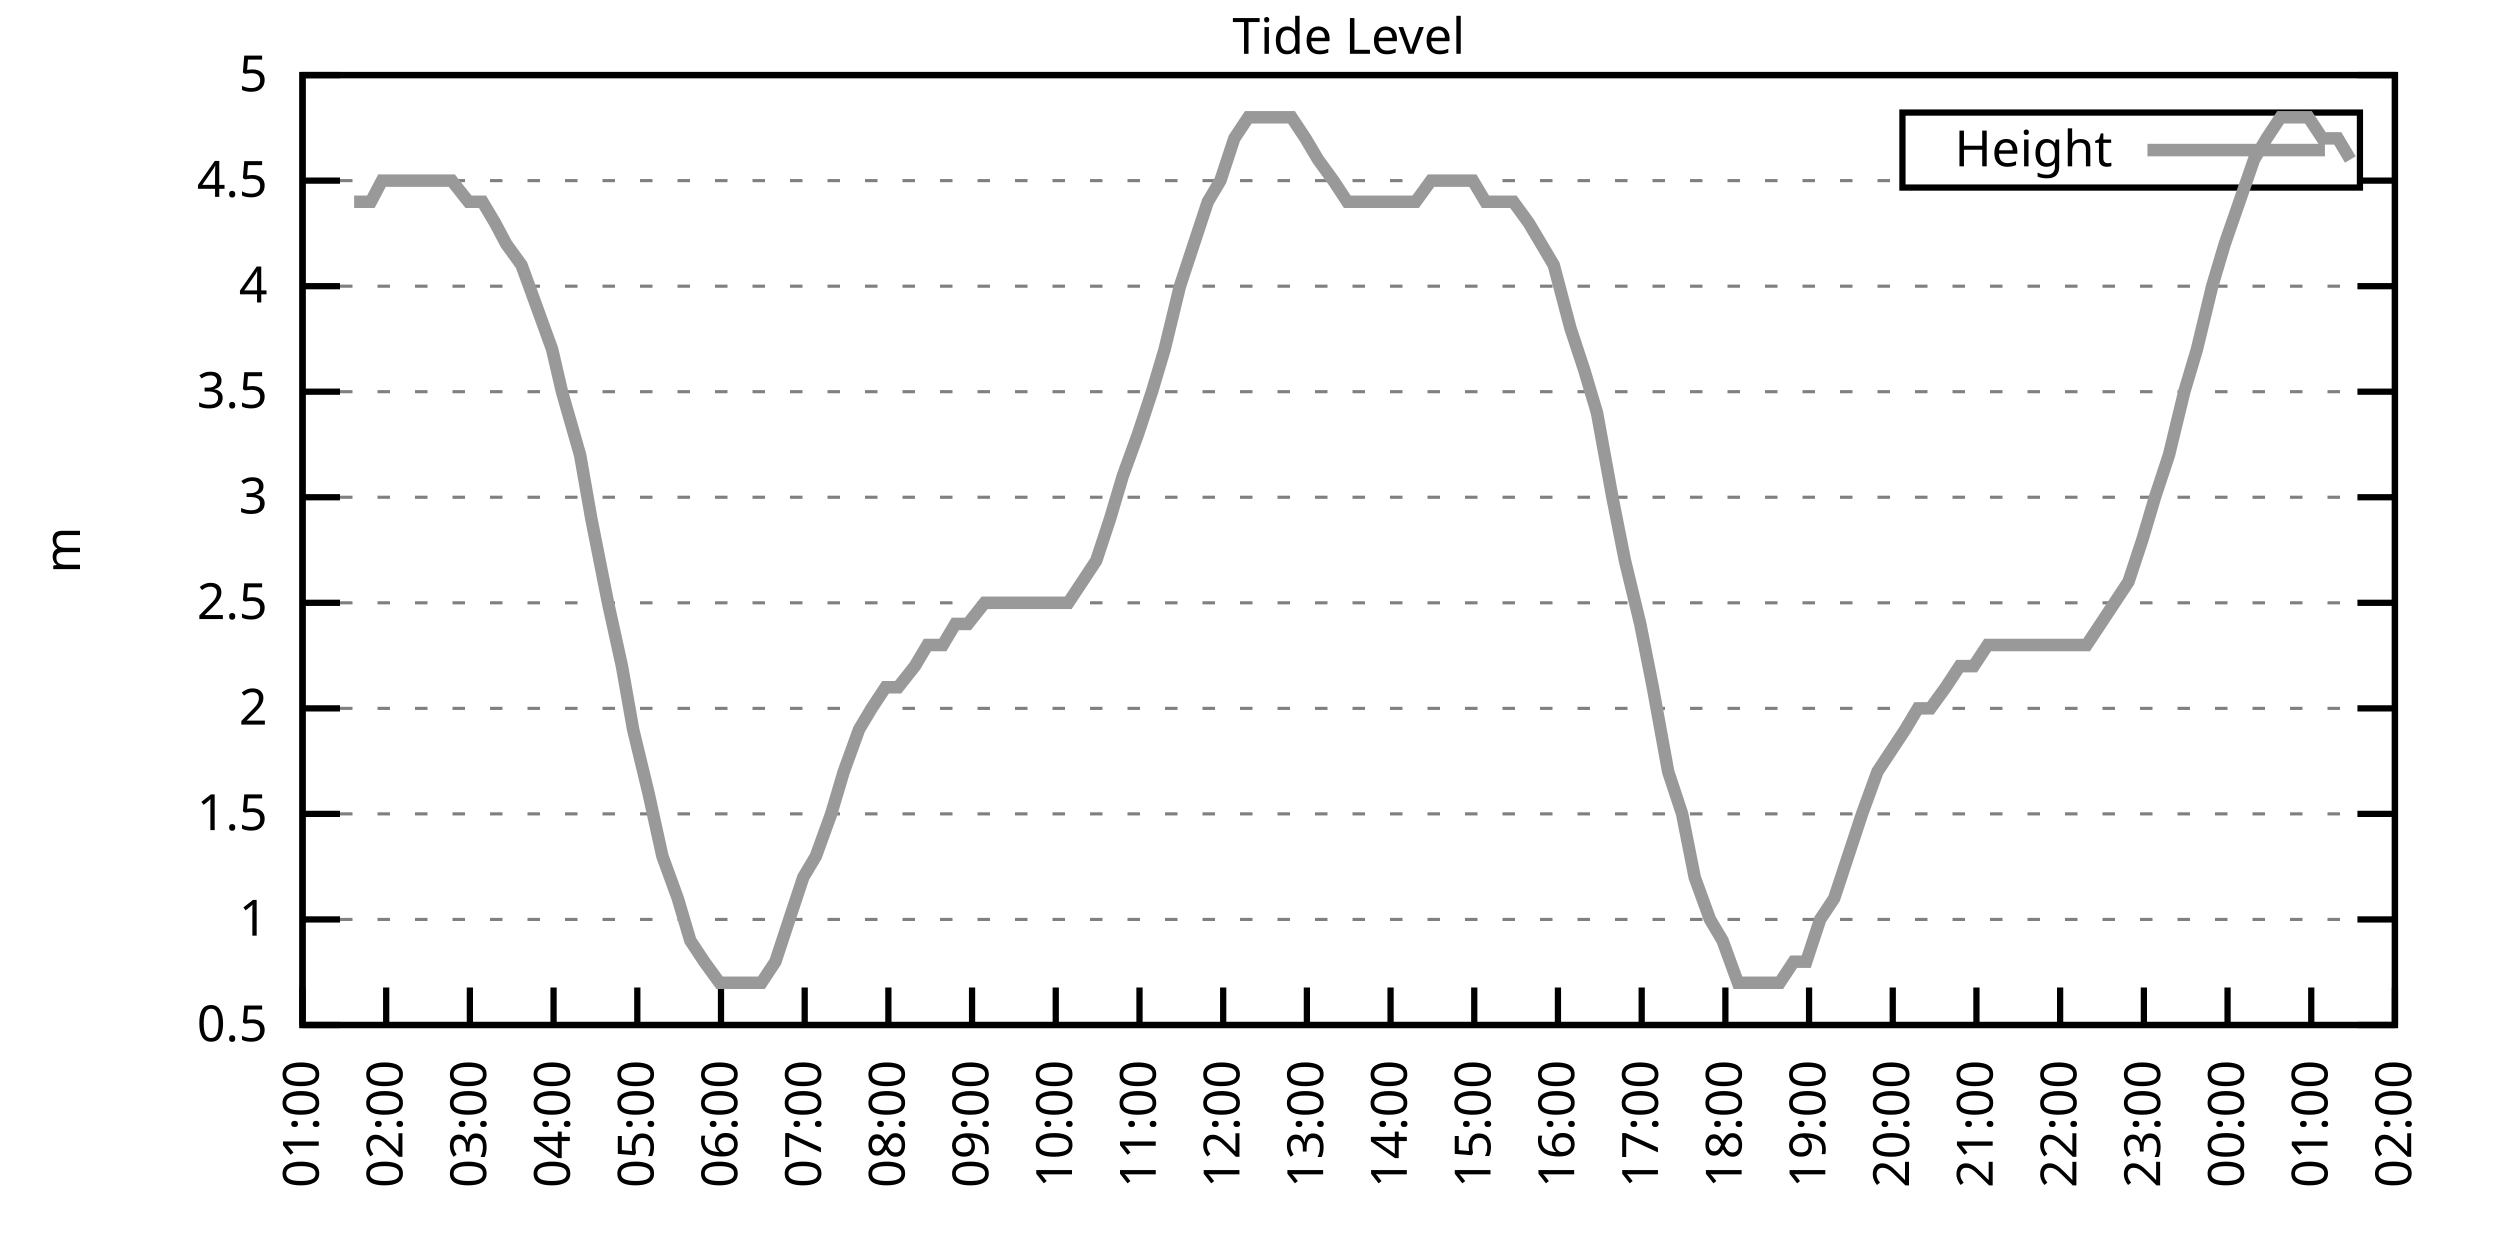
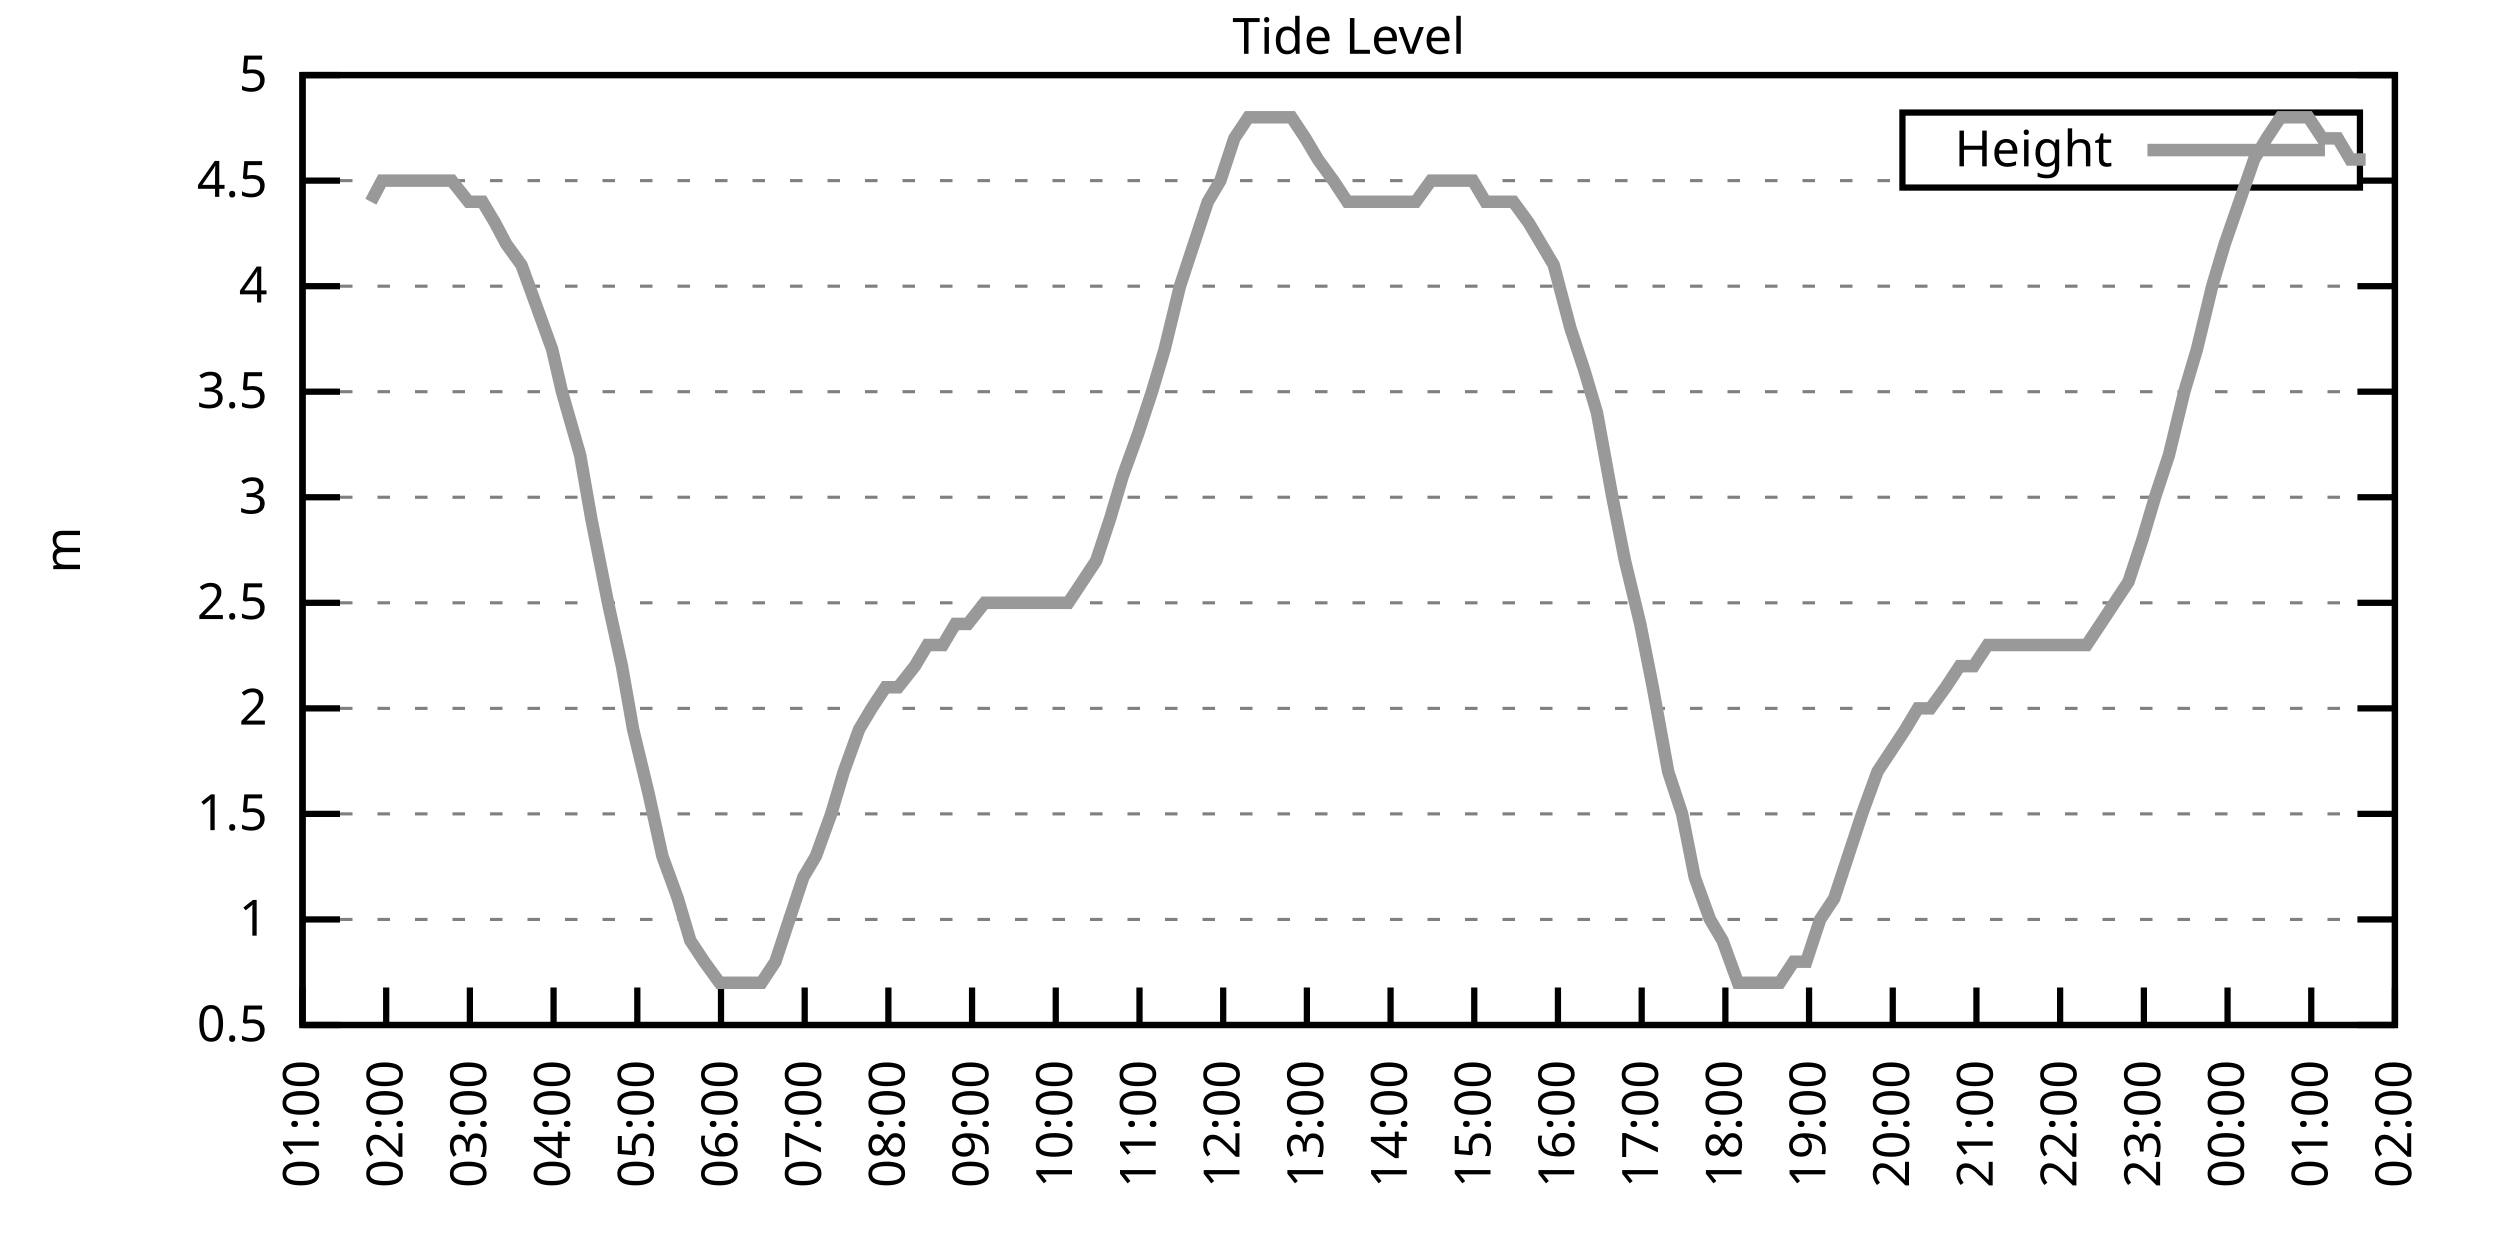
<svg xmlns="http://www.w3.org/2000/svg" xmlns:xlink="http://www.w3.org/1999/xlink" width="400" height="200" viewBox="0 0 400 200">
  <g id="gnuplot_canvas">
    <rect x="0" y="0" width="400" height="200" fill="none" />
    <defs>
      <circle id="gpDot" r="0.5" stroke-width="0.5" stroke="currentColor" />
      <path id="gpPt0" stroke-width="0.333" stroke="currentColor" d="M-1,0 h2 M0,-1 v2" />
      <path id="gpPt1" stroke-width="0.333" stroke="currentColor" d="M-1,-1 L1,1 M1,-1 L-1,1" />
      <path id="gpPt2" stroke-width="0.333" stroke="currentColor" d="M-1,0 L1,0 M0,-1 L0,1 M-1,-1 L1,1 M-1,1 L1,-1" />
      <rect id="gpPt3" stroke-width="0.333" stroke="currentColor" x="-1" y="-1" width="2" height="2" />
      <rect id="gpPt4" stroke-width="0.333" stroke="currentColor" fill="currentColor" x="-1" y="-1" width="2" height="2" />
      <circle id="gpPt5" stroke-width="0.333" stroke="currentColor" cx="0" cy="0" r="1" />
      <use xlink:href="#gpPt5" id="gpPt6" fill="currentColor" stroke="none" />
      <path id="gpPt7" stroke-width="0.333" stroke="currentColor" d="M0,-1.33 L-1.33,0.67 L1.33,0.67 z" />
      <use xlink:href="#gpPt7" id="gpPt8" fill="currentColor" stroke="none" />
      <use xlink:href="#gpPt7" id="gpPt9" stroke="currentColor" transform="rotate(180)" />
      <use xlink:href="#gpPt9" id="gpPt10" fill="currentColor" stroke="none" />
      <use xlink:href="#gpPt3" id="gpPt11" stroke="currentColor" transform="rotate(45)" />
      <use xlink:href="#gpPt11" id="gpPt12" fill="currentColor" stroke="none" />
      <path id="gpPt13" stroke-width="0.333" stroke="currentColor" d="M0,1.330 L1.265,0.411 L0.782,-1.067 L-0.782,-1.076 L-1.265,0.411 z" />
      <use xlink:href="#gpPt13" id="gpPt14" fill="currentColor" stroke="none" />
      <filter id="textbox" filterUnits="objectBoundingBox" x="0" y="0" height="1" width="1">
        <feFlood flood-color="white" flood-opacity="1" result="bgnd" />
        <feComposite in="SourceGraphic" in2="bgnd" operator="atop" />
      </filter>
      <filter id="greybox" filterUnits="objectBoundingBox" x="0" y="0" height="1" width="1">
        <feFlood flood-color="lightgrey" flood-opacity="1" result="grey" />
        <feComposite in="SourceGraphic" in2="grey" operator="atop" />
      </filter>
    </defs>
    <g fill="none" color="white" stroke="currentColor" stroke-width="1.00" stroke-linecap="butt" stroke-linejoin="miter">
</g>
    <g fill="none" color="black" stroke="currentColor" stroke-width="1.00" stroke-linecap="butt" stroke-linejoin="miter">
      <g stroke="none" shape-rendering="crispEdges">
        <polygon fill="rgb(255, 255, 255)" points="48.40,164.00 383.18,164.00 383.18,12.02 48.40,12.02 " />
      </g>
    </g>
    <g fill="none" color="black" stroke="currentColor" stroke-width="1.00" stroke-linecap="butt" stroke-linejoin="miter">
</g>
    <g fill="none" color="black" stroke="black" stroke-width="0.50" stroke-linecap="butt" stroke-linejoin="miter">
</g>
    <g fill="none" color="gray" stroke="currentColor" stroke-width="0.50" stroke-linecap="butt" stroke-linejoin="miter">
      <path stroke="gray" stroke-dasharray="2,4" class="gridline" d="M48.40,164.00 L383.19,164.00  " />
    </g>
    <g fill="none" color="gray" stroke="gray" stroke-width="1.00" stroke-linecap="butt" stroke-linejoin="miter">
</g>
    <g fill="none" color="black" stroke="currentColor" stroke-width="1.00" stroke-linecap="butt" stroke-linejoin="miter">
      <path stroke="black" d="M48.40,164.00 L54.40,164.00 M383.19,164.00 L377.19,164.00  " />
      <g transform="translate(42.80,166.60)" stroke="none" fill="black" font-family="Sans" font-size="8.00" text-anchor="end">
        <text>
          <tspan font-family="Sans"> 0.5</tspan>
        </text>
      </g>
    </g>
    <g fill="none" color="black" stroke="currentColor" stroke-width="1.00" stroke-linecap="butt" stroke-linejoin="miter">
</g>
    <g fill="none" color="black" stroke="black" stroke-width="0.50" stroke-linecap="butt" stroke-linejoin="miter">
</g>
    <g fill="none" color="gray" stroke="currentColor" stroke-width="0.50" stroke-linecap="butt" stroke-linejoin="miter">
      <path stroke="gray" stroke-dasharray="2,4" class="gridline" d="M48.40,147.11 L383.19,147.11  " />
    </g>
    <g fill="none" color="gray" stroke="gray" stroke-width="1.00" stroke-linecap="butt" stroke-linejoin="miter">
</g>
    <g fill="none" color="black" stroke="currentColor" stroke-width="1.00" stroke-linecap="butt" stroke-linejoin="miter">
      <path stroke="black" d="M48.40,147.11 L54.40,147.11 M383.19,147.11 L377.19,147.11  " />
      <g transform="translate(42.80,149.71)" stroke="none" fill="black" font-family="Sans" font-size="8.00" text-anchor="end">
        <text>
          <tspan font-family="Sans"> 1</tspan>
        </text>
      </g>
    </g>
    <g fill="none" color="black" stroke="currentColor" stroke-width="1.00" stroke-linecap="butt" stroke-linejoin="miter">
</g>
    <g fill="none" color="black" stroke="black" stroke-width="0.50" stroke-linecap="butt" stroke-linejoin="miter">
</g>
    <g fill="none" color="gray" stroke="currentColor" stroke-width="0.50" stroke-linecap="butt" stroke-linejoin="miter">
      <path stroke="gray" stroke-dasharray="2,4" class="gridline" d="M48.40,130.22 L383.19,130.22  " />
    </g>
    <g fill="none" color="gray" stroke="gray" stroke-width="1.00" stroke-linecap="butt" stroke-linejoin="miter">
</g>
    <g fill="none" color="black" stroke="currentColor" stroke-width="1.00" stroke-linecap="butt" stroke-linejoin="miter">
      <path stroke="black" d="M48.40,130.22 L54.40,130.22 M383.19,130.22 L377.19,130.22  " />
      <g transform="translate(42.80,132.82)" stroke="none" fill="black" font-family="Sans" font-size="8.00" text-anchor="end">
        <text>
          <tspan font-family="Sans"> 1.5</tspan>
        </text>
      </g>
    </g>
    <g fill="none" color="black" stroke="currentColor" stroke-width="1.00" stroke-linecap="butt" stroke-linejoin="miter">
</g>
    <g fill="none" color="black" stroke="black" stroke-width="0.50" stroke-linecap="butt" stroke-linejoin="miter">
</g>
    <g fill="none" color="gray" stroke="currentColor" stroke-width="0.50" stroke-linecap="butt" stroke-linejoin="miter">
      <path stroke="gray" stroke-dasharray="2,4" class="gridline" d="M48.40,113.34 L383.19,113.34  " />
    </g>
    <g fill="none" color="gray" stroke="gray" stroke-width="1.00" stroke-linecap="butt" stroke-linejoin="miter">
</g>
    <g fill="none" color="black" stroke="currentColor" stroke-width="1.00" stroke-linecap="butt" stroke-linejoin="miter">
      <path stroke="black" d="M48.40,113.34 L54.40,113.34 M383.19,113.34 L377.19,113.34  " />
      <g transform="translate(42.80,115.94)" stroke="none" fill="black" font-family="Sans" font-size="8.00" text-anchor="end">
        <text>
          <tspan font-family="Sans"> 2</tspan>
        </text>
      </g>
    </g>
    <g fill="none" color="black" stroke="currentColor" stroke-width="1.00" stroke-linecap="butt" stroke-linejoin="miter">
</g>
    <g fill="none" color="black" stroke="black" stroke-width="0.50" stroke-linecap="butt" stroke-linejoin="miter">
</g>
    <g fill="none" color="gray" stroke="currentColor" stroke-width="0.50" stroke-linecap="butt" stroke-linejoin="miter">
      <path stroke="gray" stroke-dasharray="2,4" class="gridline" d="M48.40,96.45 L383.19,96.45  " />
    </g>
    <g fill="none" color="gray" stroke="gray" stroke-width="1.00" stroke-linecap="butt" stroke-linejoin="miter">
</g>
    <g fill="none" color="black" stroke="currentColor" stroke-width="1.00" stroke-linecap="butt" stroke-linejoin="miter">
      <path stroke="black" d="M48.40,96.45 L54.40,96.45 M383.19,96.45 L377.19,96.45  " />
      <g transform="translate(42.80,99.05)" stroke="none" fill="black" font-family="Sans" font-size="8.00" text-anchor="end">
        <text>
          <tspan font-family="Sans"> 2.5</tspan>
        </text>
      </g>
    </g>
    <g fill="none" color="black" stroke="currentColor" stroke-width="1.00" stroke-linecap="butt" stroke-linejoin="miter">
</g>
    <g fill="none" color="black" stroke="black" stroke-width="0.50" stroke-linecap="butt" stroke-linejoin="miter">
</g>
    <g fill="none" color="gray" stroke="currentColor" stroke-width="0.50" stroke-linecap="butt" stroke-linejoin="miter">
      <path stroke="gray" stroke-dasharray="2,4" class="gridline" d="M48.40,79.56 L383.19,79.56  " />
    </g>
    <g fill="none" color="gray" stroke="gray" stroke-width="1.00" stroke-linecap="butt" stroke-linejoin="miter">
</g>
    <g fill="none" color="black" stroke="currentColor" stroke-width="1.00" stroke-linecap="butt" stroke-linejoin="miter">
      <path stroke="black" d="M48.40,79.56 L54.40,79.56 M383.19,79.56 L377.19,79.56  " />
      <g transform="translate(42.80,82.16)" stroke="none" fill="black" font-family="Sans" font-size="8.00" text-anchor="end">
        <text>
          <tspan font-family="Sans"> 3</tspan>
        </text>
      </g>
    </g>
    <g fill="none" color="black" stroke="currentColor" stroke-width="1.00" stroke-linecap="butt" stroke-linejoin="miter">
</g>
    <g fill="none" color="black" stroke="black" stroke-width="0.50" stroke-linecap="butt" stroke-linejoin="miter">
</g>
    <g fill="none" color="gray" stroke="currentColor" stroke-width="0.50" stroke-linecap="butt" stroke-linejoin="miter">
      <path stroke="gray" stroke-dasharray="2,4" class="gridline" d="M48.40,62.67 L383.19,62.67  " />
    </g>
    <g fill="none" color="gray" stroke="gray" stroke-width="1.00" stroke-linecap="butt" stroke-linejoin="miter">
</g>
    <g fill="none" color="black" stroke="currentColor" stroke-width="1.00" stroke-linecap="butt" stroke-linejoin="miter">
      <path stroke="black" d="M48.40,62.67 L54.40,62.67 M383.19,62.67 L377.19,62.67  " />
      <g transform="translate(42.80,65.27)" stroke="none" fill="black" font-family="Sans" font-size="8.00" text-anchor="end">
        <text>
          <tspan font-family="Sans"> 3.5</tspan>
        </text>
      </g>
    </g>
    <g fill="none" color="black" stroke="currentColor" stroke-width="1.00" stroke-linecap="butt" stroke-linejoin="miter">
</g>
    <g fill="none" color="black" stroke="black" stroke-width="0.50" stroke-linecap="butt" stroke-linejoin="miter">
</g>
    <g fill="none" color="gray" stroke="currentColor" stroke-width="0.50" stroke-linecap="butt" stroke-linejoin="miter">
      <path stroke="gray" stroke-dasharray="2,4" class="gridline" d="M48.40,45.79 L383.19,45.79  " />
    </g>
    <g fill="none" color="gray" stroke="gray" stroke-width="1.00" stroke-linecap="butt" stroke-linejoin="miter">
</g>
    <g fill="none" color="black" stroke="currentColor" stroke-width="1.00" stroke-linecap="butt" stroke-linejoin="miter">
      <path stroke="black" d="M48.40,45.79 L54.40,45.79 M383.19,45.79 L377.19,45.79  " />
      <g transform="translate(42.80,48.39)" stroke="none" fill="black" font-family="Sans" font-size="8.00" text-anchor="end">
        <text>
          <tspan font-family="Sans"> 4</tspan>
        </text>
      </g>
    </g>
    <g fill="none" color="black" stroke="currentColor" stroke-width="1.00" stroke-linecap="butt" stroke-linejoin="miter">
</g>
    <g fill="none" color="black" stroke="black" stroke-width="0.50" stroke-linecap="butt" stroke-linejoin="miter">
</g>
    <g fill="none" color="gray" stroke="currentColor" stroke-width="0.50" stroke-linecap="butt" stroke-linejoin="miter">
      <path stroke="gray" stroke-dasharray="2,4" class="gridline" d="M48.40,28.90 L304.39,28.90 M377.59,28.90 L383.19,28.90  " />
    </g>
    <g fill="none" color="gray" stroke="gray" stroke-width="1.00" stroke-linecap="butt" stroke-linejoin="miter">
</g>
    <g fill="none" color="black" stroke="currentColor" stroke-width="1.00" stroke-linecap="butt" stroke-linejoin="miter">
      <path stroke="black" d="M48.40,28.90 L54.40,28.90 M383.19,28.90 L377.19,28.90  " />
      <g transform="translate(42.80,31.50)" stroke="none" fill="black" font-family="Sans" font-size="8.00" text-anchor="end">
        <text>
          <tspan font-family="Sans"> 4.5</tspan>
        </text>
      </g>
    </g>
    <g fill="none" color="black" stroke="currentColor" stroke-width="1.00" stroke-linecap="butt" stroke-linejoin="miter">
</g>
    <g fill="none" color="black" stroke="black" stroke-width="0.50" stroke-linecap="butt" stroke-linejoin="miter">
</g>
    <g fill="none" color="gray" stroke="currentColor" stroke-width="0.50" stroke-linecap="butt" stroke-linejoin="miter">
      <path stroke="gray" stroke-dasharray="2,4" class="gridline" d="M48.40,12.01 L383.19,12.01  " />
    </g>
    <g fill="none" color="gray" stroke="gray" stroke-width="1.00" stroke-linecap="butt" stroke-linejoin="miter">
</g>
    <g fill="none" color="black" stroke="currentColor" stroke-width="1.00" stroke-linecap="butt" stroke-linejoin="miter">
      <path stroke="black" d="M48.40,12.01 L54.40,12.01 M383.19,12.01 L377.19,12.01  " />
      <g transform="translate(42.80,14.61)" stroke="none" fill="black" font-family="Sans" font-size="8.00" text-anchor="end">
        <text>
          <tspan font-family="Sans"> 5</tspan>
        </text>
      </g>
    </g>
    <g fill="none" color="black" stroke="currentColor" stroke-width="1.00" stroke-linecap="butt" stroke-linejoin="miter">
      <path stroke="black" d="M48.40,164.00 L48.40,158.00  " />
      <g transform="translate(51.00,169.60) rotate(270.00)" stroke="none" fill="black" font-family="Sans" font-size="8.00" text-anchor="end">
        <text>
          <tspan font-family="Sans">01:00</tspan>
        </text>
      </g>
    </g>
    <g fill="none" color="black" stroke="currentColor" stroke-width="1.00" stroke-linecap="butt" stroke-linejoin="miter">
      <path stroke="black" d="M61.79,164.00 L61.79,158.00  " />
      <g transform="translate(64.39,169.60) rotate(270.00)" stroke="none" fill="black" font-family="Sans" font-size="8.00" text-anchor="end">
        <text>
          <tspan font-family="Sans">02:00</tspan>
        </text>
      </g>
    </g>
    <g fill="none" color="black" stroke="currentColor" stroke-width="1.00" stroke-linecap="butt" stroke-linejoin="miter">
      <path stroke="black" d="M75.18,164.00 L75.18,158.00  " />
      <g transform="translate(77.78,169.60) rotate(270.00)" stroke="none" fill="black" font-family="Sans" font-size="8.00" text-anchor="end">
        <text>
          <tspan font-family="Sans">03:00</tspan>
        </text>
      </g>
    </g>
    <g fill="none" color="black" stroke="currentColor" stroke-width="1.00" stroke-linecap="butt" stroke-linejoin="miter">
      <path stroke="black" d="M88.57,164.00 L88.57,158.00  " />
      <g transform="translate(91.17,169.60) rotate(270.00)" stroke="none" fill="black" font-family="Sans" font-size="8.00" text-anchor="end">
        <text>
          <tspan font-family="Sans">04:00</tspan>
        </text>
      </g>
    </g>
    <g fill="none" color="black" stroke="currentColor" stroke-width="1.00" stroke-linecap="butt" stroke-linejoin="miter">
      <path stroke="black" d="M101.97,164.00 L101.97,158.00  " />
      <g transform="translate(104.57,169.60) rotate(270.00)" stroke="none" fill="black" font-family="Sans" font-size="8.00" text-anchor="end">
        <text>
          <tspan font-family="Sans">05:00</tspan>
        </text>
      </g>
    </g>
    <g fill="none" color="black" stroke="currentColor" stroke-width="1.00" stroke-linecap="butt" stroke-linejoin="miter">
      <path stroke="black" d="M115.36,164.00 L115.36,158.00  " />
      <g transform="translate(117.96,169.60) rotate(270.00)" stroke="none" fill="black" font-family="Sans" font-size="8.00" text-anchor="end">
        <text>
          <tspan font-family="Sans">06:00</tspan>
        </text>
      </g>
    </g>
    <g fill="none" color="black" stroke="currentColor" stroke-width="1.00" stroke-linecap="butt" stroke-linejoin="miter">
      <path stroke="black" d="M128.75,164.00 L128.75,158.00  " />
      <g transform="translate(131.35,169.60) rotate(270.00)" stroke="none" fill="black" font-family="Sans" font-size="8.00" text-anchor="end">
        <text>
          <tspan font-family="Sans">07:00</tspan>
        </text>
      </g>
    </g>
    <g fill="none" color="black" stroke="currentColor" stroke-width="1.00" stroke-linecap="butt" stroke-linejoin="miter">
      <path stroke="black" d="M142.14,164.00 L142.14,158.00  " />
      <g transform="translate(144.74,169.60) rotate(270.00)" stroke="none" fill="black" font-family="Sans" font-size="8.00" text-anchor="end">
        <text>
          <tspan font-family="Sans">08:00</tspan>
        </text>
      </g>
    </g>
    <g fill="none" color="black" stroke="currentColor" stroke-width="1.00" stroke-linecap="butt" stroke-linejoin="miter">
      <path stroke="black" d="M155.53,164.00 L155.53,158.00  " />
      <g transform="translate(158.13,169.60) rotate(270.00)" stroke="none" fill="black" font-family="Sans" font-size="8.00" text-anchor="end">
        <text>
          <tspan font-family="Sans">09:00</tspan>
        </text>
      </g>
    </g>
    <g fill="none" color="black" stroke="currentColor" stroke-width="1.00" stroke-linecap="butt" stroke-linejoin="miter">
      <path stroke="black" d="M168.92,164.00 L168.92,158.00  " />
      <g transform="translate(171.52,169.60) rotate(270.00)" stroke="none" fill="black" font-family="Sans" font-size="8.00" text-anchor="end">
        <text>
          <tspan font-family="Sans">10:00</tspan>
        </text>
      </g>
    </g>
    <g fill="none" color="black" stroke="currentColor" stroke-width="1.00" stroke-linecap="butt" stroke-linejoin="miter">
      <path stroke="black" d="M182.32,164.00 L182.32,158.00  " />
      <g transform="translate(184.92,169.60) rotate(270.00)" stroke="none" fill="black" font-family="Sans" font-size="8.00" text-anchor="end">
        <text>
          <tspan font-family="Sans">11:00</tspan>
        </text>
      </g>
    </g>
    <g fill="none" color="black" stroke="currentColor" stroke-width="1.00" stroke-linecap="butt" stroke-linejoin="miter">
      <path stroke="black" d="M195.71,164.00 L195.71,158.00  " />
      <g transform="translate(198.31,169.60) rotate(270.00)" stroke="none" fill="black" font-family="Sans" font-size="8.00" text-anchor="end">
        <text>
          <tspan font-family="Sans">12:00</tspan>
        </text>
      </g>
    </g>
    <g fill="none" color="black" stroke="currentColor" stroke-width="1.00" stroke-linecap="butt" stroke-linejoin="miter">
      <path stroke="black" d="M209.10,164.00 L209.10,158.00  " />
      <g transform="translate(211.70,169.60) rotate(270.00)" stroke="none" fill="black" font-family="Sans" font-size="8.00" text-anchor="end">
        <text>
          <tspan font-family="Sans">13:00</tspan>
        </text>
      </g>
    </g>
    <g fill="none" color="black" stroke="currentColor" stroke-width="1.00" stroke-linecap="butt" stroke-linejoin="miter">
      <path stroke="black" d="M222.49,164.00 L222.49,158.00  " />
      <g transform="translate(225.09,169.60) rotate(270.00)" stroke="none" fill="black" font-family="Sans" font-size="8.00" text-anchor="end">
        <text>
          <tspan font-family="Sans">14:00</tspan>
        </text>
      </g>
    </g>
    <g fill="none" color="black" stroke="currentColor" stroke-width="1.00" stroke-linecap="butt" stroke-linejoin="miter">
      <path stroke="black" d="M235.88,164.00 L235.88,158.00  " />
      <g transform="translate(238.48,169.60) rotate(270.00)" stroke="none" fill="black" font-family="Sans" font-size="8.00" text-anchor="end">
        <text>
          <tspan font-family="Sans">15:00</tspan>
        </text>
      </g>
    </g>
    <g fill="none" color="black" stroke="currentColor" stroke-width="1.00" stroke-linecap="butt" stroke-linejoin="miter">
      <path stroke="black" d="M249.27,164.00 L249.27,158.00  " />
      <g transform="translate(251.87,169.60) rotate(270.00)" stroke="none" fill="black" font-family="Sans" font-size="8.00" text-anchor="end">
        <text>
          <tspan font-family="Sans">16:00</tspan>
        </text>
      </g>
    </g>
    <g fill="none" color="black" stroke="currentColor" stroke-width="1.00" stroke-linecap="butt" stroke-linejoin="miter">
      <path stroke="black" d="M262.67,164.00 L262.67,158.00  " />
      <g transform="translate(265.27,169.60) rotate(270.00)" stroke="none" fill="black" font-family="Sans" font-size="8.00" text-anchor="end">
        <text>
          <tspan font-family="Sans">17:00</tspan>
        </text>
      </g>
    </g>
    <g fill="none" color="black" stroke="currentColor" stroke-width="1.00" stroke-linecap="butt" stroke-linejoin="miter">
      <path stroke="black" d="M276.06,164.00 L276.06,158.00  " />
      <g transform="translate(278.66,169.60) rotate(270.00)" stroke="none" fill="black" font-family="Sans" font-size="8.00" text-anchor="end">
        <text>
          <tspan font-family="Sans">18:00</tspan>
        </text>
      </g>
    </g>
    <g fill="none" color="black" stroke="currentColor" stroke-width="1.00" stroke-linecap="butt" stroke-linejoin="miter">
      <path stroke="black" d="M289.45,164.00 L289.45,158.00  " />
      <g transform="translate(292.05,169.60) rotate(270.00)" stroke="none" fill="black" font-family="Sans" font-size="8.00" text-anchor="end">
        <text>
          <tspan font-family="Sans">19:00</tspan>
        </text>
      </g>
    </g>
    <g fill="none" color="black" stroke="currentColor" stroke-width="1.00" stroke-linecap="butt" stroke-linejoin="miter">
      <path stroke="black" d="M302.84,164.00 L302.84,158.00  " />
      <g transform="translate(305.44,169.60) rotate(270.00)" stroke="none" fill="black" font-family="Sans" font-size="8.00" text-anchor="end">
        <text>
          <tspan font-family="Sans">20:00</tspan>
        </text>
      </g>
    </g>
    <g fill="none" color="black" stroke="currentColor" stroke-width="1.00" stroke-linecap="butt" stroke-linejoin="miter">
      <path stroke="black" d="M316.23,164.00 L316.23,158.00  " />
      <g transform="translate(318.83,169.60) rotate(270.00)" stroke="none" fill="black" font-family="Sans" font-size="8.00" text-anchor="end">
        <text>
          <tspan font-family="Sans">21:00</tspan>
        </text>
      </g>
    </g>
    <g fill="none" color="black" stroke="currentColor" stroke-width="1.00" stroke-linecap="butt" stroke-linejoin="miter">
      <path stroke="black" d="M329.62,164.00 L329.62,158.00  " />
      <g transform="translate(332.22,169.60) rotate(270.00)" stroke="none" fill="black" font-family="Sans" font-size="8.00" text-anchor="end">
        <text>
          <tspan font-family="Sans">22:00</tspan>
        </text>
      </g>
    </g>
    <g fill="none" color="black" stroke="currentColor" stroke-width="1.00" stroke-linecap="butt" stroke-linejoin="miter">
      <path stroke="black" d="M343.02,164.00 L343.02,158.00  " />
      <g transform="translate(345.62,169.60) rotate(270.00)" stroke="none" fill="black" font-family="Sans" font-size="8.00" text-anchor="end">
        <text>
          <tspan font-family="Sans">23:00</tspan>
        </text>
      </g>
    </g>
    <g fill="none" color="black" stroke="currentColor" stroke-width="1.00" stroke-linecap="butt" stroke-linejoin="miter">
      <path stroke="black" d="M356.41,164.00 L356.41,158.00  " />
      <g transform="translate(359.01,169.60) rotate(270.00)" stroke="none" fill="black" font-family="Sans" font-size="8.00" text-anchor="end">
        <text>
          <tspan font-family="Sans">00:00</tspan>
        </text>
      </g>
    </g>
    <g fill="none" color="black" stroke="currentColor" stroke-width="1.00" stroke-linecap="butt" stroke-linejoin="miter">
      <path stroke="black" d="M369.80,164.00 L369.80,158.00  " />
      <g transform="translate(372.40,169.60) rotate(270.00)" stroke="none" fill="black" font-family="Sans" font-size="8.00" text-anchor="end">
        <text>
          <tspan font-family="Sans">01:00</tspan>
        </text>
      </g>
    </g>
    <g fill="none" color="black" stroke="currentColor" stroke-width="1.00" stroke-linecap="butt" stroke-linejoin="miter">
      <path stroke="black" d="M383.19,164.00 L383.19,158.00  " />
      <g transform="translate(385.79,169.60) rotate(270.00)" stroke="none" fill="black" font-family="Sans" font-size="8.00" text-anchor="end">
        <text>
          <tspan font-family="Sans">02:00</tspan>
        </text>
      </g>
    </g>
    <g fill="none" color="black" stroke="currentColor" stroke-width="1.00" stroke-linecap="butt" stroke-linejoin="miter">
</g>
    <g fill="none" color="black" stroke="currentColor" stroke-width="1.00" stroke-linecap="butt" stroke-linejoin="miter">
      <path stroke="black" d="M48.40,12.01 L48.40,164.00 L383.19,164.00 L383.19,12.01 L48.40,12.01 Z  " />
    </g>
    <g fill="none" color="black" stroke="currentColor" stroke-width="1.00" stroke-linecap="butt" stroke-linejoin="miter">
</g>
    <g fill="none" color="black" stroke="currentColor" stroke-width="1.00" stroke-linecap="butt" stroke-linejoin="miter">
      <path stroke="black" d="M304.39,30.01 L304.39,18.01 L377.59,18.01 L377.59,30.01 L304.39,30.01 Z  " />
    </g>
    <g id="Tide_level_plot_1">
      <g fill="none" color="white" stroke="black" stroke-width="2.00" stroke-linecap="butt" stroke-linejoin="miter">
</g>
      <g fill="none" color="black" stroke="currentColor" stroke-width="2.00" stroke-linecap="butt" stroke-linejoin="miter">
        <g transform="translate(337.99,26.61)" stroke="none" fill="black" font-family="Sans" font-size="8.00" text-anchor="end">
          <text>
            <tspan font-family="Sans">Height</tspan>
          </text>
        </g>
      </g>
      <g fill="none" color="black" stroke="currentColor" stroke-width="2.00" stroke-linecap="butt" stroke-linejoin="miter">
-         <path stroke="rgb(153, 153, 153)" d="M343.59,24.01 L371.99,24.01 M56.66,32.28 L59.34,32.28 L61.12,28.90 L63.13,28.90 L65.14,28.90 L67.37,28.90   L70.05,28.90 L72.28,28.90 L74.96,32.28 L77.19,32.28 L79.20,35.65 L80.99,39.03 L83.44,42.41 L85.90,49.16   L88.35,55.92 L89.91,62.67 L92.82,72.81 L94.60,82.94 L97.28,96.45 L99.51,106.58 L101.30,116.71 L103.75,126.85   L105.98,136.98 L108.44,143.73 L110.45,150.49 L112.68,153.87 L115.13,157.24 L117.14,157.24 L119.38,157.24 L121.83,157.24   L124.06,153.87 L126.29,147.11 L128.53,140.36 L130.54,136.98 L132.99,130.22 L135.00,123.47 L137.45,116.71 L139.46,113.34   L141.69,109.96 L143.70,109.96 L146.38,106.58 L148.39,103.20 L150.85,103.20 L152.85,99.83 L154.86,99.83 L157.54,96.45   L159.55,96.45 L162.01,96.45 L164.24,96.45 L166.02,96.45 L168.48,96.45 L170.93,96.45 L173.17,93.07 L175.40,89.69   L177.63,82.94 L179.64,76.18 L182.09,69.43 L184.32,62.67 L186.33,55.92 L188.79,45.79 L191.02,39.03 L193.25,32.28   L195.26,28.90 L197.49,22.14 L199.73,18.77 L202.18,18.77 L204.41,18.77 L206.64,18.77 L208.88,22.14 L210.88,25.52   L213.34,28.90 L215.57,32.28 L217.58,32.28 L220.04,32.28 L222.04,32.28 L224.50,32.28 L226.51,32.28 L228.96,28.90   L230.97,28.90 L233.20,28.90 L235.66,28.90 L237.67,32.28 L239.90,32.28 L242.13,32.28 L244.59,35.65 L246.60,39.03   L248.60,42.41 L251.28,52.54 L253.51,59.30 L255.52,66.05 L257.98,79.56 L259.99,89.69 L262.44,99.83 L264.45,109.96   L266.91,123.47 L269.14,130.22 L271.15,140.36 L273.60,147.11 L275.61,150.49 L278.07,157.24 L280.07,157.24 L282.31,157.24   L284.76,157.24 L286.99,153.87 L289.00,153.87 L291.23,147.11 L293.47,143.73 L295.70,136.98 L297.93,130.22 L300.39,123.47   L302.62,120.09 L304.85,116.71 L306.86,113.34 L308.87,113.34 L311.32,109.96 L313.55,106.58 L315.79,106.58 L318.02,103.20   L320.03,103.20 L322.48,103.20 L324.94,103.20 L326.95,103.20 L329.40,103.20 L331.41,103.20 L333.86,103.20 L336.10,99.83   L338.33,96.45 L340.56,93.07 L342.79,86.32 L344.80,79.56 L347.03,72.81 L349.49,62.67 L351.50,55.92 L353.95,45.79   L355.96,39.03 L360.65,25.52 L362.66,22.14 L364.89,18.77 L367.12,18.77 L369.35,18.77 L371.58,22.14 L374.04,22.14   L376.05,25.52  " />
+         <path stroke="rgb(153, 153, 153)" d="M343.59,24.01 L371.99,24.01 M59.34,32.28 L61.12,28.90 L63.13,28.90 L65.14,28.90 L67.37,28.90 L70.05,28.90   L72.28,28.90 L74.96,32.28 L77.19,32.28 L79.20,35.65 L80.99,39.03 L83.44,42.41 L85.90,49.16 L88.35,55.92   L89.91,62.67 L92.82,72.81 L94.60,82.94 L97.28,96.45 L99.51,106.58 L101.30,116.71 L103.75,126.85 L105.98,136.98   L108.44,143.73 L110.45,150.49 L112.68,153.87 L115.13,157.24 L117.14,157.24 L119.38,157.24 L121.83,157.24 L124.06,153.87   L126.29,147.11 L128.53,140.36 L130.54,136.98 L132.99,130.22 L135.00,123.47 L137.45,116.71 L139.46,113.34 L141.69,109.96   L143.70,109.96 L146.38,106.58 L148.39,103.20 L150.85,103.20 L152.85,99.83 L154.86,99.83 L157.54,96.45 L159.55,96.45   L162.01,96.45 L164.24,96.45 L166.02,96.45 L168.48,96.45 L170.93,96.45 L173.17,93.07 L175.40,89.69 L177.63,82.94   L179.64,76.18 L182.09,69.43 L184.32,62.67 L186.33,55.92 L188.79,45.79 L191.02,39.03 L193.25,32.28 L195.26,28.90   L197.49,22.14 L199.73,18.77 L202.18,18.77 L204.41,18.77 L206.64,18.77 L208.88,22.14 L210.88,25.52 L213.34,28.90   L215.57,32.28 L217.58,32.28 L220.04,32.28 L222.04,32.28 L224.50,32.28 L226.51,32.28 L228.96,28.90 L230.97,28.90   L233.20,28.90 L235.66,28.90 L237.67,32.28 L239.90,32.28 L242.13,32.28 L244.59,35.65 L246.60,39.03 L248.60,42.41   L251.28,52.54 L253.51,59.30 L255.52,66.05 L257.98,79.56 L259.99,89.69 L262.44,99.83 L264.45,109.96 L266.91,123.47   L269.14,130.22 L271.15,140.36 L273.60,147.11 L275.61,150.49 L278.07,157.24 L280.07,157.24 L282.31,157.24 L284.76,157.24   L286.99,153.87 L289.00,153.87 L291.23,147.11 L293.47,143.73 L295.70,136.98 L297.93,130.22 L300.39,123.47 L302.62,120.09   L304.85,116.71 L306.86,113.34 L308.87,113.34 L311.32,109.96 L313.55,106.58 L315.79,106.58 L318.02,103.20 L320.03,103.20   L322.48,103.20 L324.94,103.20 L326.95,103.20 L329.40,103.20 L331.41,103.20 L333.86,103.20 L336.10,99.83 L338.33,96.45   L340.56,93.07 L342.79,86.32 L344.80,79.56 L347.03,72.81 L349.49,62.67 L351.50,55.92 L353.95,45.79 L355.96,39.03   L360.65,25.52 L362.66,22.14 L364.89,18.77 L367.12,18.77 L369.35,18.77 L371.58,22.14 L374.04,22.14 L376.05,25.52   L378.50,25.52  " />
      </g>
    </g>
    <g fill="none" color="black" stroke="currentColor" stroke-width="2.00" stroke-linecap="butt" stroke-linejoin="miter">
</g>
    <g fill="none" color="black" stroke="black" stroke-width="1.00" stroke-linecap="butt" stroke-linejoin="miter">
</g>
    <g fill="none" color="black" stroke="currentColor" stroke-width="1.00" stroke-linecap="butt" stroke-linejoin="miter">
      <path stroke="black" d="M48.40,12.01 L48.40,164.00 L383.19,164.00 L383.19,12.01 L48.40,12.01 Z  " />
      <g transform="translate(12.80,88.01) rotate(270.00)" stroke="none" fill="black" font-family="Sans" font-size="8.00" text-anchor="middle">
        <text>
          <tspan font-family="Sans">m</tspan>
        </text>
      </g>
    </g>
    <g fill="none" color="black" stroke="currentColor" stroke-width="1.00" stroke-linecap="butt" stroke-linejoin="miter">
</g>
    <g fill="none" color="black" stroke="currentColor" stroke-width="1.00" stroke-linecap="butt" stroke-linejoin="miter">
      <g transform="translate(215.79,8.61)" stroke="none" fill="black" font-family="Sans" font-size="8.00" text-anchor="middle">
        <text>
          <tspan font-family="Sans">Tide Level</tspan>
        </text>
      </g>
    </g>
    <g fill="none" color="black" stroke="currentColor" stroke-width="1.00" stroke-linecap="butt" stroke-linejoin="miter">
</g>
  </g>
</svg>
